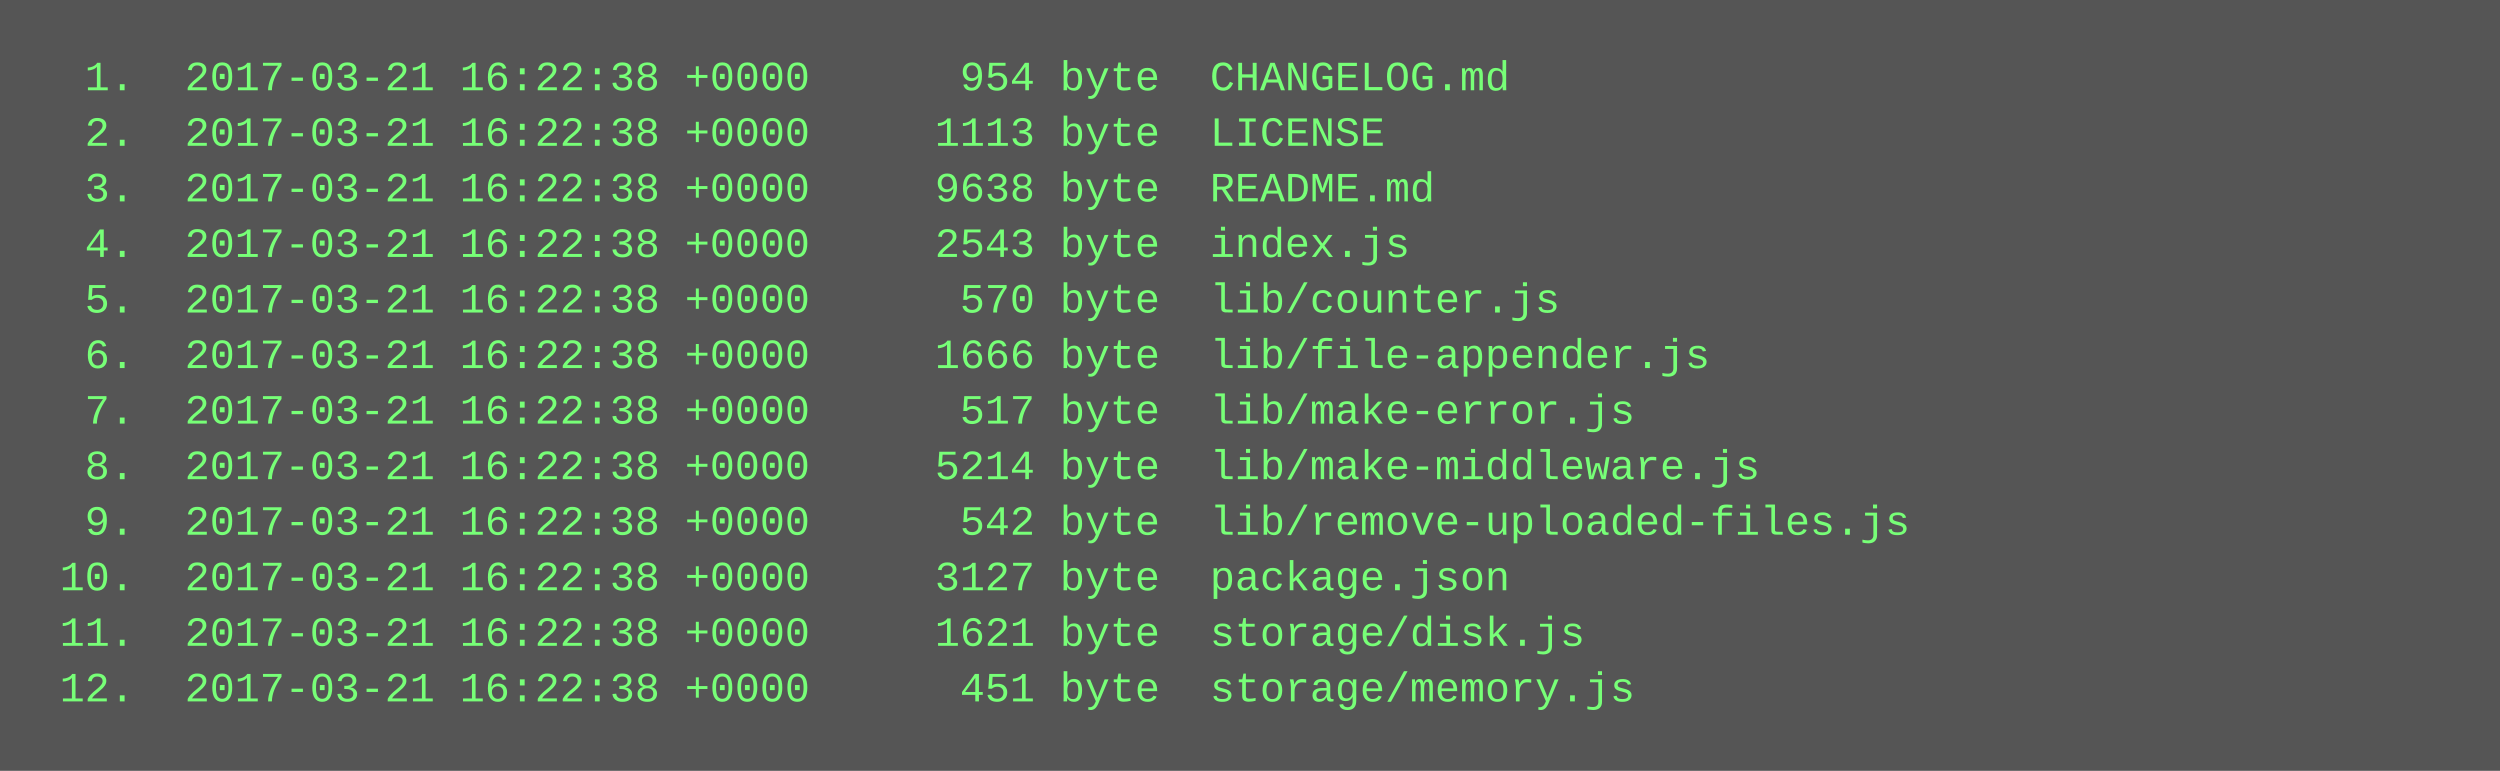
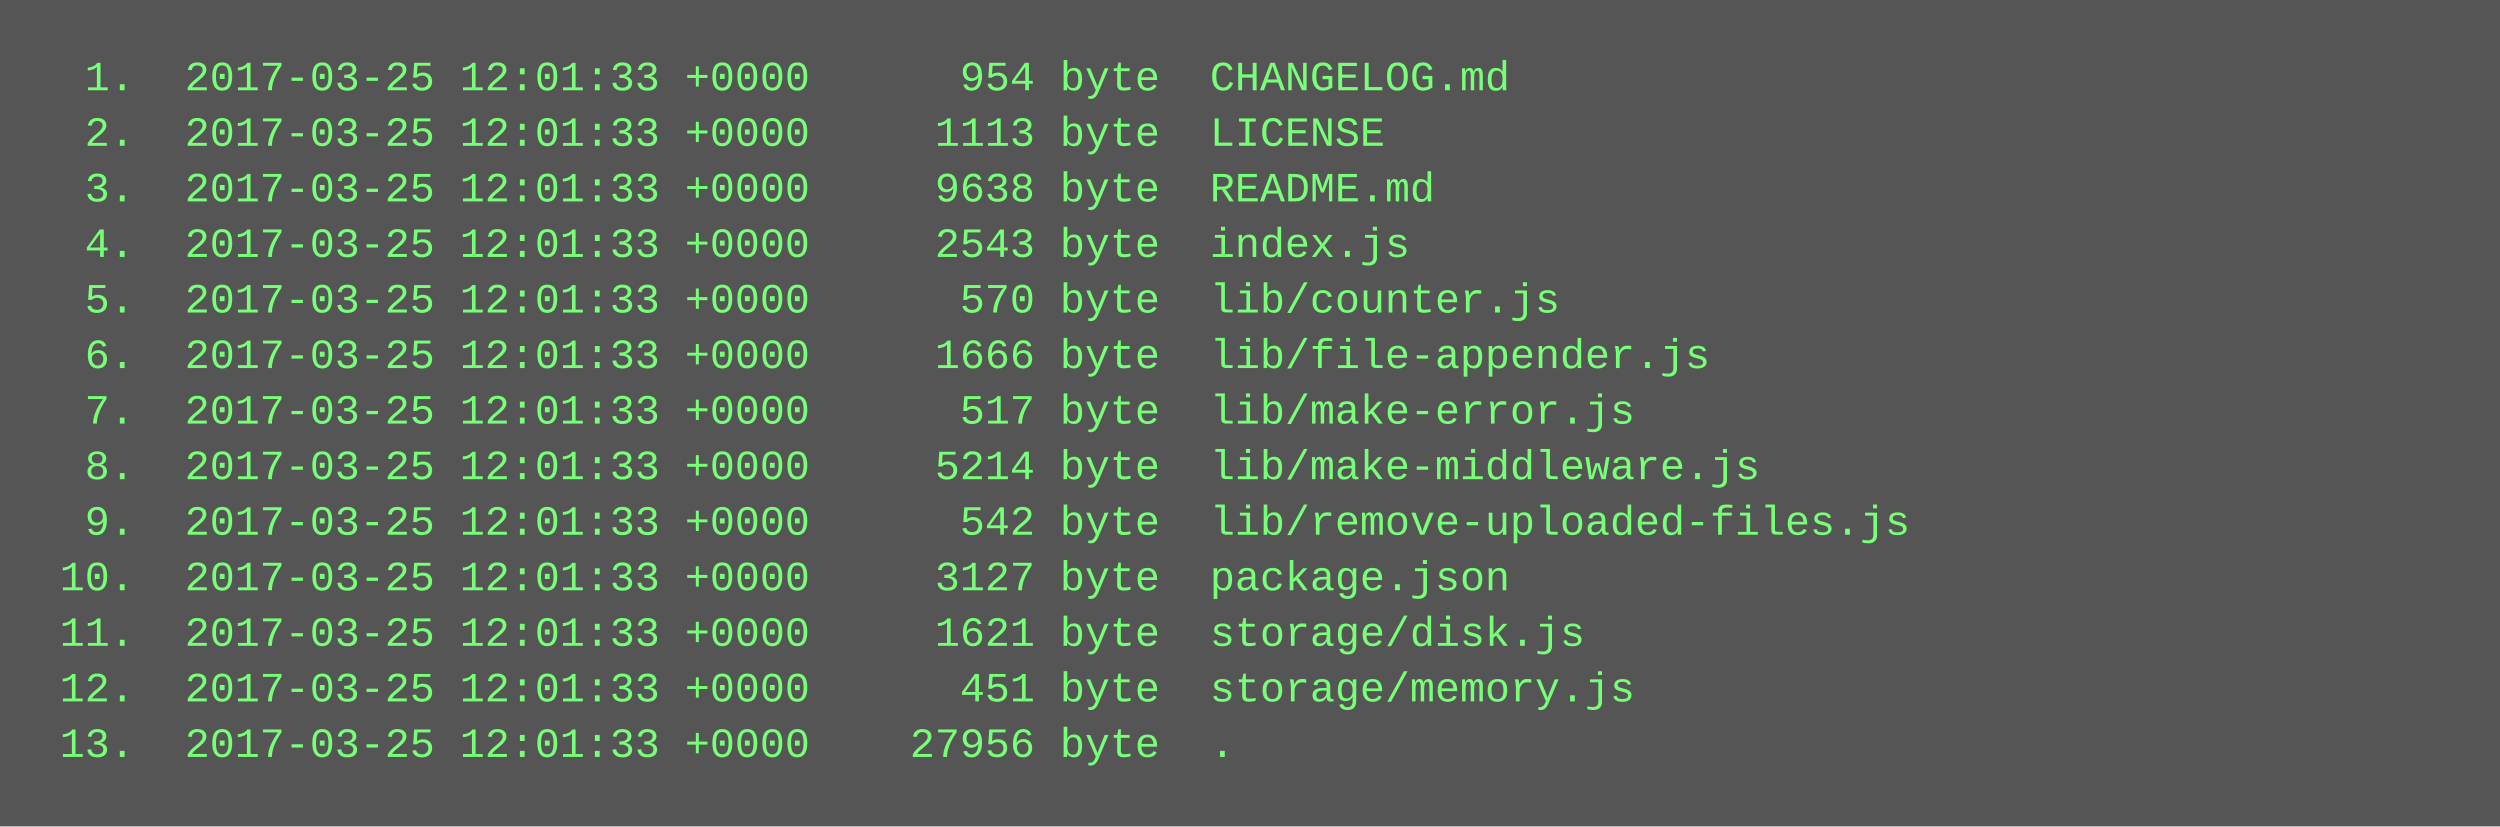
- <svg xmlns="http://www.w3.org/2000/svg" height="222" width="720">
-   <rect height="222" fill="#555" width="720" />
+ <svg xmlns="http://www.w3.org/2000/svg" height="238" width="720">
+   <rect height="238" fill="#555" width="720" />
  <text fill="#7f7" font-family="Courier New" font-size="12" xml:space="preserve">
-     <tspan x="10" y="26">  1.  2017-03-21 16:22:38 +0000      954 byte  CHANGELOG.md</tspan>
-     <tspan x="10" y="42">  2.  2017-03-21 16:22:38 +0000     1113 byte  LICENSE</tspan>
-     <tspan x="10" y="58">  3.  2017-03-21 16:22:38 +0000     9638 byte  README.md</tspan>
-     <tspan x="10" y="74">  4.  2017-03-21 16:22:38 +0000     2543 byte  index.js</tspan>
-     <tspan x="10" y="90">  5.  2017-03-21 16:22:38 +0000      570 byte  lib/counter.js</tspan>
-     <tspan x="10" y="106">  6.  2017-03-21 16:22:38 +0000     1666 byte  lib/file-appender.js</tspan>
-     <tspan x="10" y="122">  7.  2017-03-21 16:22:38 +0000      517 byte  lib/make-error.js</tspan>
-     <tspan x="10" y="138">  8.  2017-03-21 16:22:38 +0000     5214 byte  lib/make-middleware.js</tspan>
-     <tspan x="10" y="154">  9.  2017-03-21 16:22:38 +0000      542 byte  lib/remove-uploaded-files.js</tspan>
-     <tspan x="10" y="170"> 10.  2017-03-21 16:22:38 +0000     3127 byte  package.json</tspan>
-     <tspan x="10" y="186"> 11.  2017-03-21 16:22:38 +0000     1621 byte  storage/disk.js</tspan>
-     <tspan x="10" y="202"> 12.  2017-03-21 16:22:38 +0000      451 byte  storage/memory.js</tspan>
+     <tspan x="10" y="26">  1.  2017-03-25 12:01:33 +0000      954 byte  CHANGELOG.md</tspan>
+     <tspan x="10" y="42">  2.  2017-03-25 12:01:33 +0000     1113 byte  LICENSE</tspan>
+     <tspan x="10" y="58">  3.  2017-03-25 12:01:33 +0000     9638 byte  README.md</tspan>
+     <tspan x="10" y="74">  4.  2017-03-25 12:01:33 +0000     2543 byte  index.js</tspan>
+     <tspan x="10" y="90">  5.  2017-03-25 12:01:33 +0000      570 byte  lib/counter.js</tspan>
+     <tspan x="10" y="106">  6.  2017-03-25 12:01:33 +0000     1666 byte  lib/file-appender.js</tspan>
+     <tspan x="10" y="122">  7.  2017-03-25 12:01:33 +0000      517 byte  lib/make-error.js</tspan>
+     <tspan x="10" y="138">  8.  2017-03-25 12:01:33 +0000     5214 byte  lib/make-middleware.js</tspan>
+     <tspan x="10" y="154">  9.  2017-03-25 12:01:33 +0000      542 byte  lib/remove-uploaded-files.js</tspan>
+     <tspan x="10" y="170"> 10.  2017-03-25 12:01:33 +0000     3127 byte  package.json</tspan>
+     <tspan x="10" y="186"> 11.  2017-03-25 12:01:33 +0000     1621 byte  storage/disk.js</tspan>
+     <tspan x="10" y="202"> 12.  2017-03-25 12:01:33 +0000      451 byte  storage/memory.js</tspan>
+     <tspan x="10" y="218"> 13.  2017-03-25 12:01:33 +0000    27956 byte  .</tspan>
  </text>
</svg>
